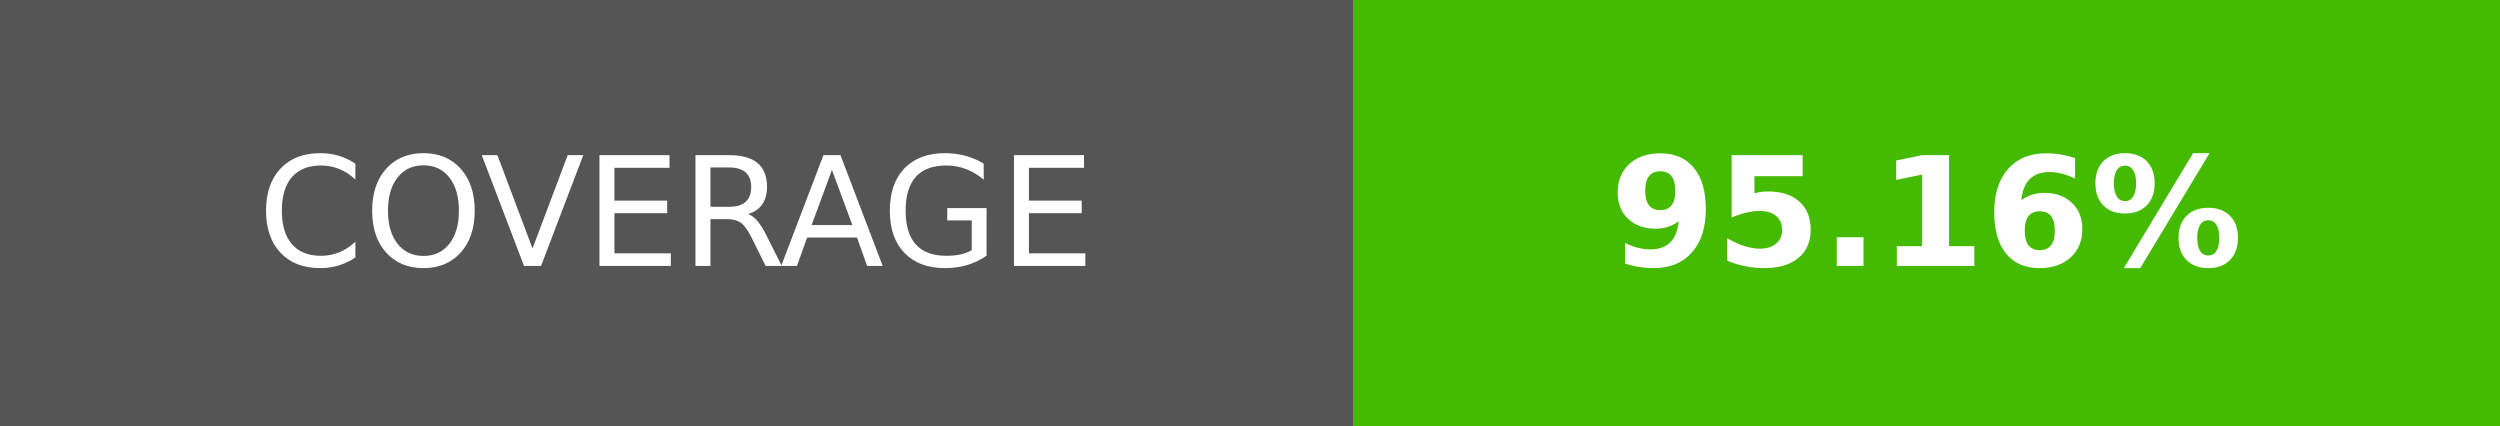
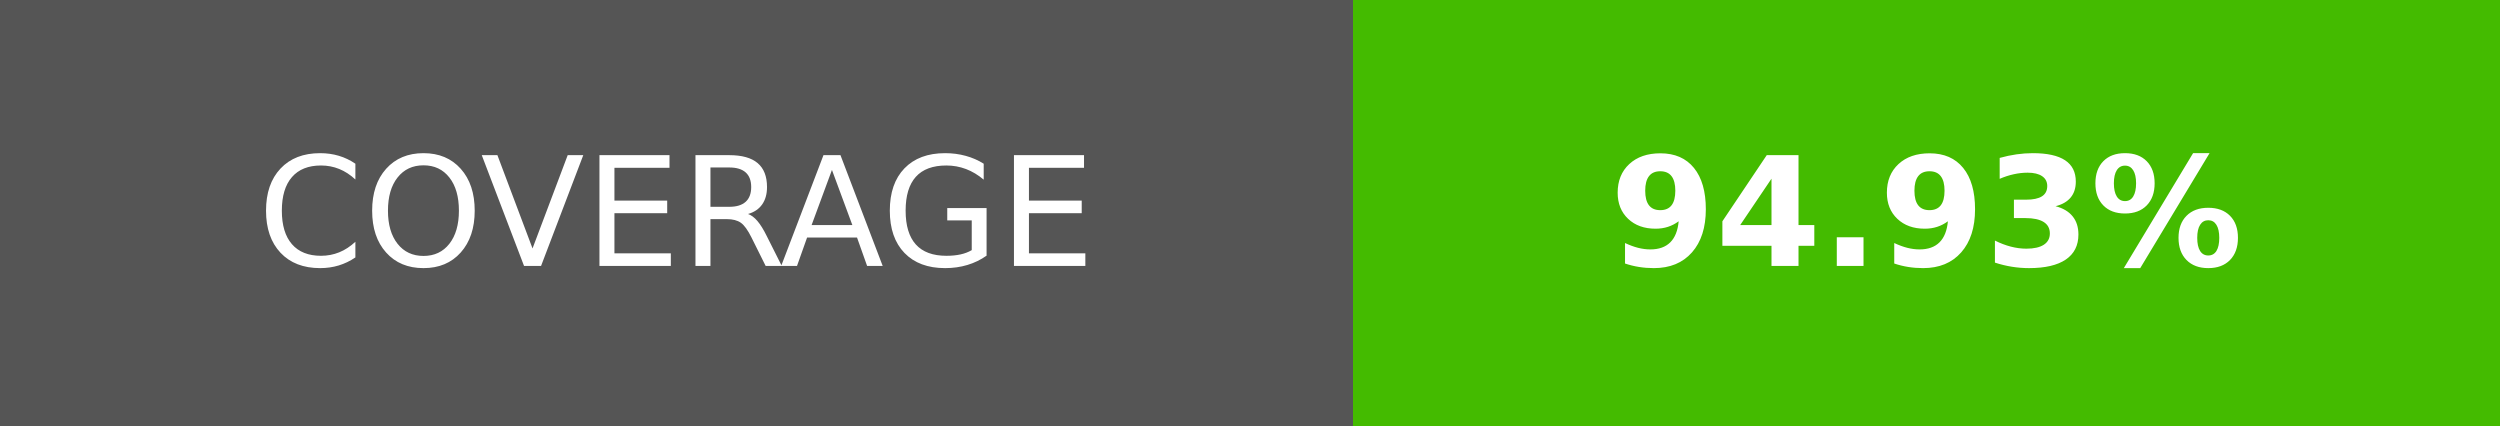
- <svg xmlns="http://www.w3.org/2000/svg" width="164.5" height="28" role="img" aria-label="COVERAGE: 95.16%">
+ <svg xmlns="http://www.w3.org/2000/svg" width="164.5" height="28" role="img" aria-label="COVERAGE: 94.93%">
  <g shape-rendering="crispEdges">
    <rect width="89" height="28" fill="#555" />
    <rect x="89" width="75.5" height="28" fill="#4b0" />
  </g>
  <g fill="#fff" text-anchor="middle" font-family="Verdana,Geneva,DejaVu Sans,sans-serif" text-rendering="geometricPrecision" font-size="100">
    <text transform="scale(.1)" x="445" y="175" textLength="650">COVERAGE</text>
-     <text transform="scale(.1)" x="1267.5" y="175" textLength="515" font-weight="bold">95.16%</text>
+     <text transform="scale(.1)" x="1267.5" y="175" textLength="515" font-weight="bold">94.93%</text>
  </g>
</svg>
